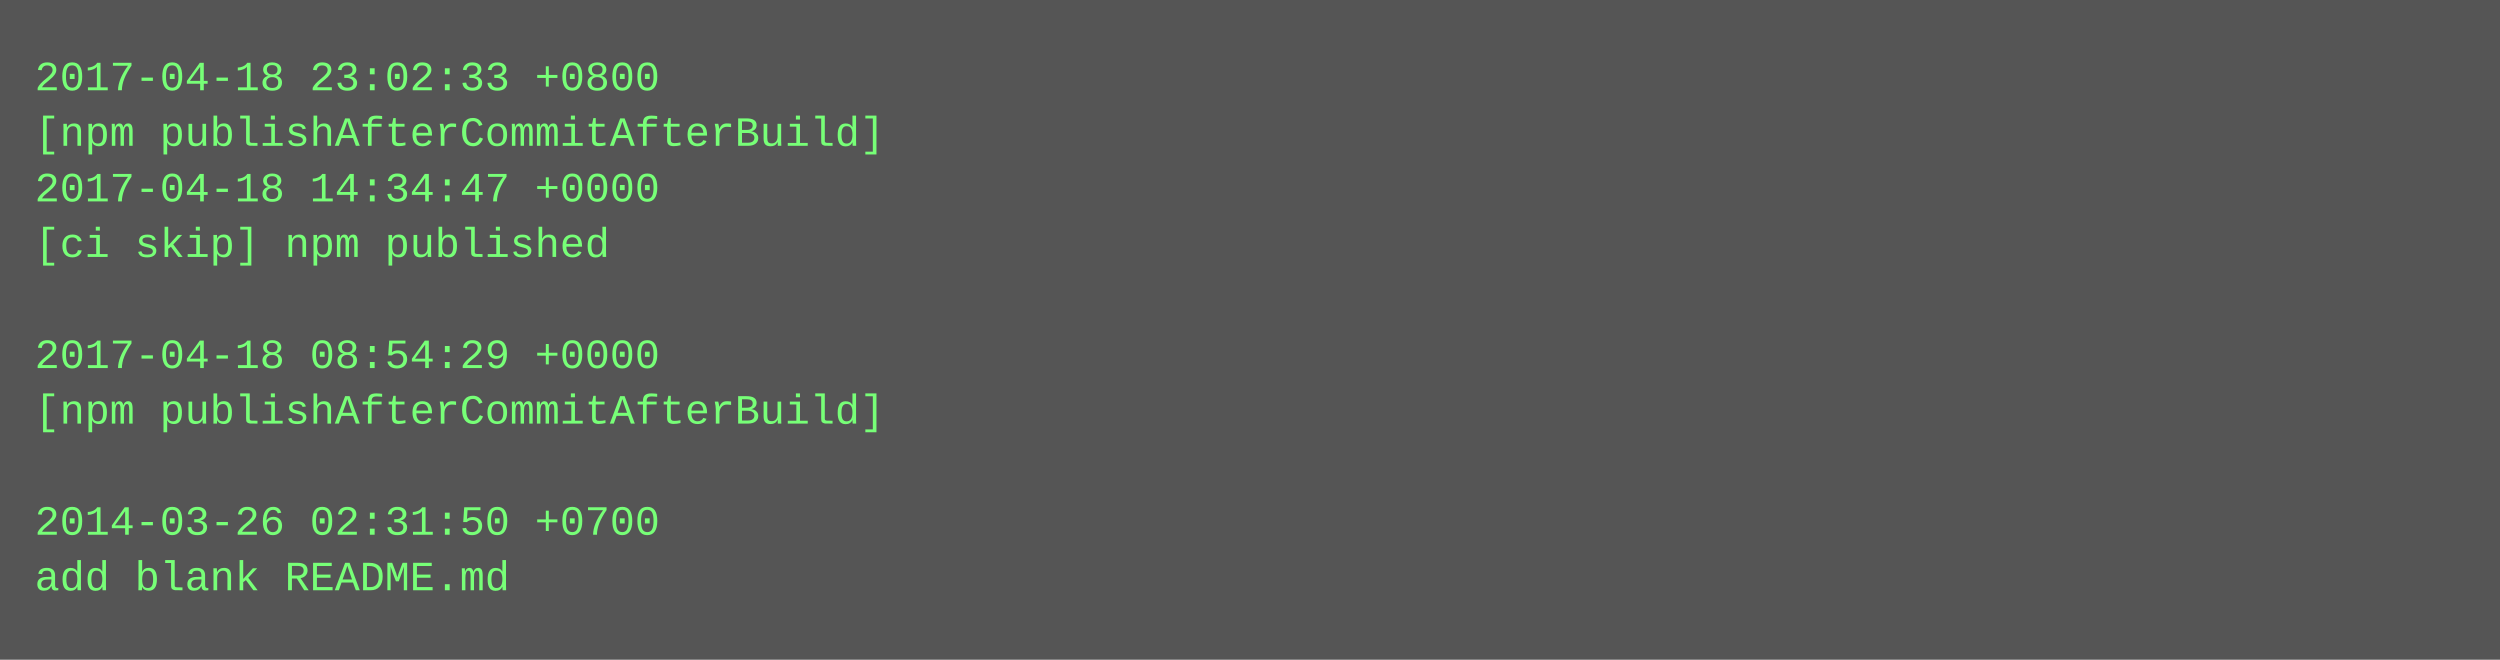
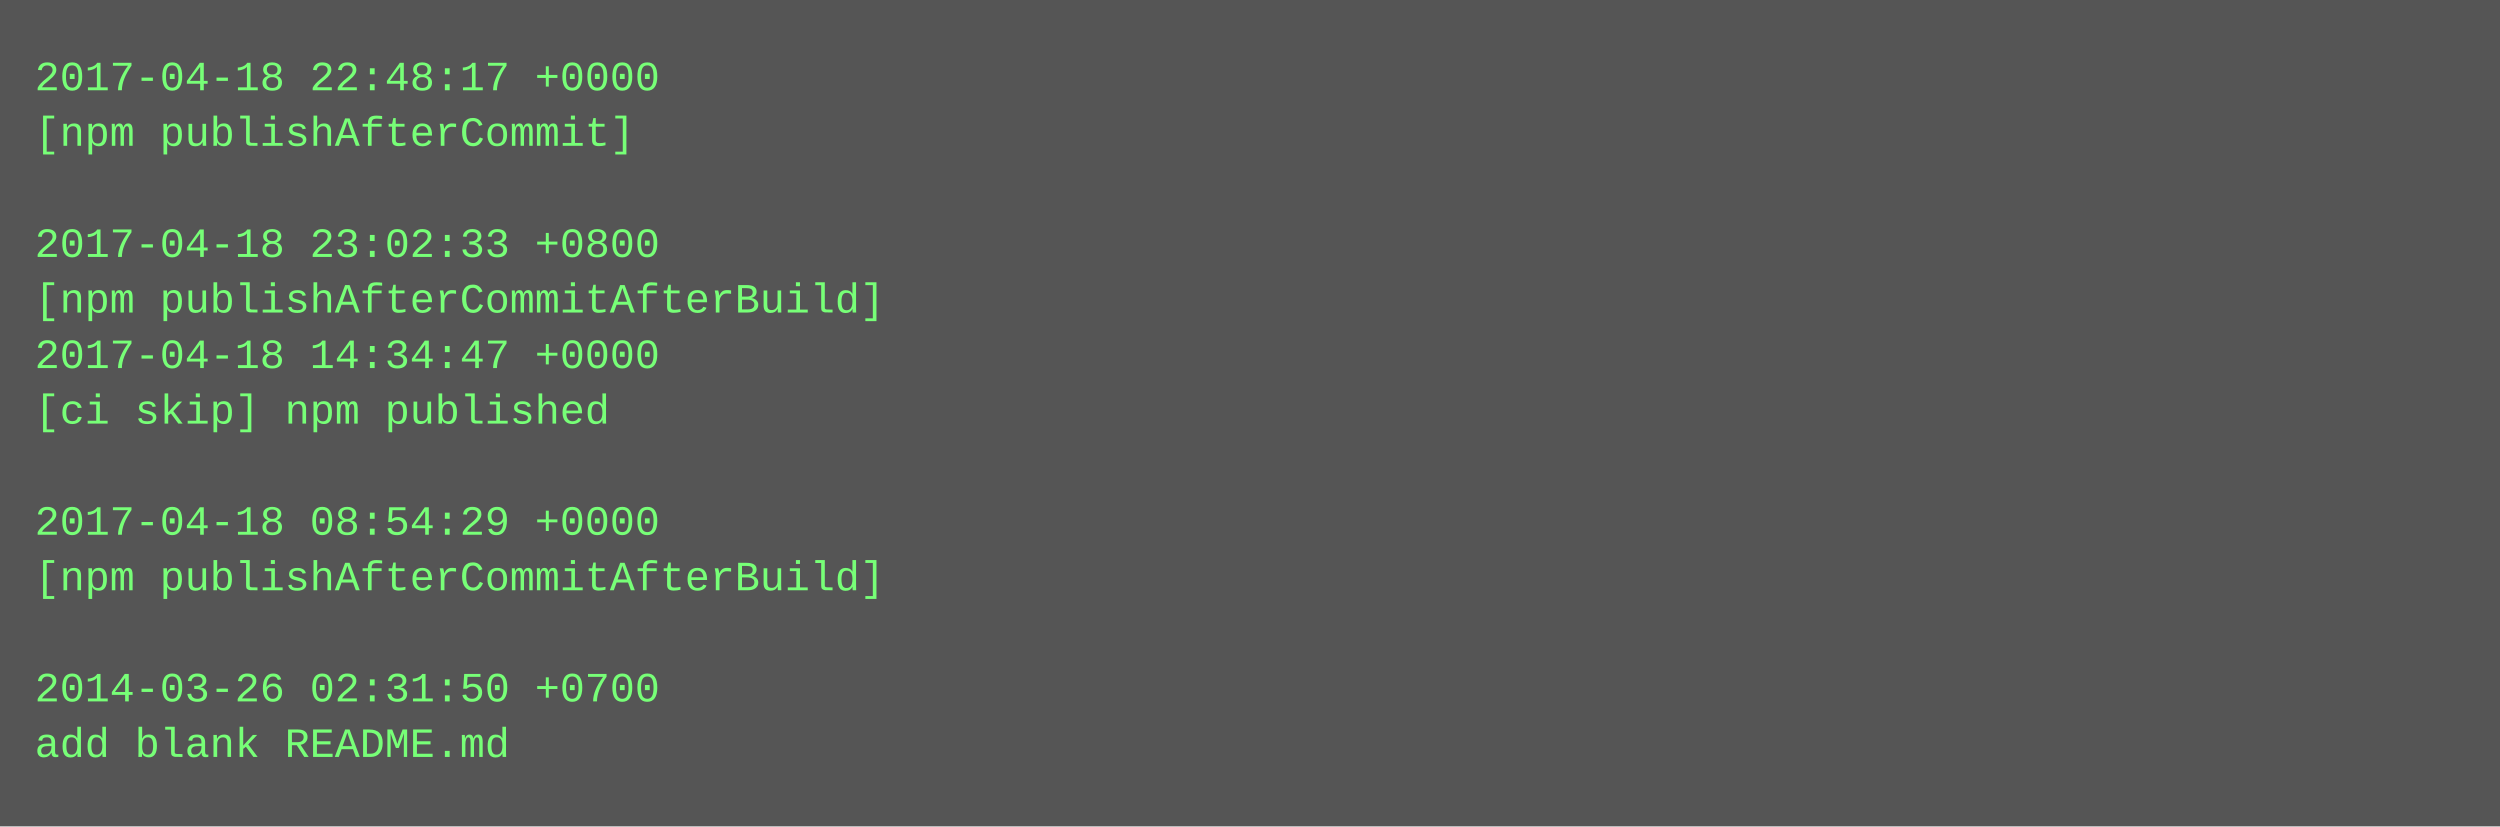
- <svg xmlns="http://www.w3.org/2000/svg" height="190" width="720">
-   <rect height="190" fill="#555" width="720" />
+ <svg xmlns="http://www.w3.org/2000/svg" height="238" width="720">
+   <rect height="238" fill="#555" width="720" />
  <text fill="#7f7" font-family="Courier New" font-size="12" xml:space="preserve">
-     <tspan x="10" y="26">2017-04-18 23:02:33 +0800</tspan>
-     <tspan x="10" y="42">[npm publishAfterCommitAfterBuild]</tspan>
-     <tspan x="10" y="58">2017-04-18 14:34:47 +0000</tspan>
-     <tspan x="10" y="74">[ci skip] npm published</tspan>
-     <tspan x="10" y="90" />
-     <tspan x="10" y="106">2017-04-18 08:54:29 +0000</tspan>
-     <tspan x="10" y="122">[npm publishAfterCommitAfterBuild]</tspan>
+     <tspan x="10" y="26">2017-04-18 22:48:17 +0000</tspan>
+     <tspan x="10" y="42">[npm publishAfterCommit]</tspan>
+     <tspan x="10" y="58" />
+     <tspan x="10" y="74">2017-04-18 23:02:33 +0800</tspan>
+     <tspan x="10" y="90">[npm publishAfterCommitAfterBuild]</tspan>
+     <tspan x="10" y="106">2017-04-18 14:34:47 +0000</tspan>
+     <tspan x="10" y="122">[ci skip] npm published</tspan>
    <tspan x="10" y="138" />
-     <tspan x="10" y="154">2014-03-26 02:31:50 +0700</tspan>
-     <tspan x="10" y="170">add blank README.md</tspan>
+     <tspan x="10" y="154">2017-04-18 08:54:29 +0000</tspan>
+     <tspan x="10" y="170">[npm publishAfterCommitAfterBuild]</tspan>
+     <tspan x="10" y="186" />
+     <tspan x="10" y="202">2014-03-26 02:31:50 +0700</tspan>
+     <tspan x="10" y="218">add blank README.md</tspan>
  </text>
</svg>
